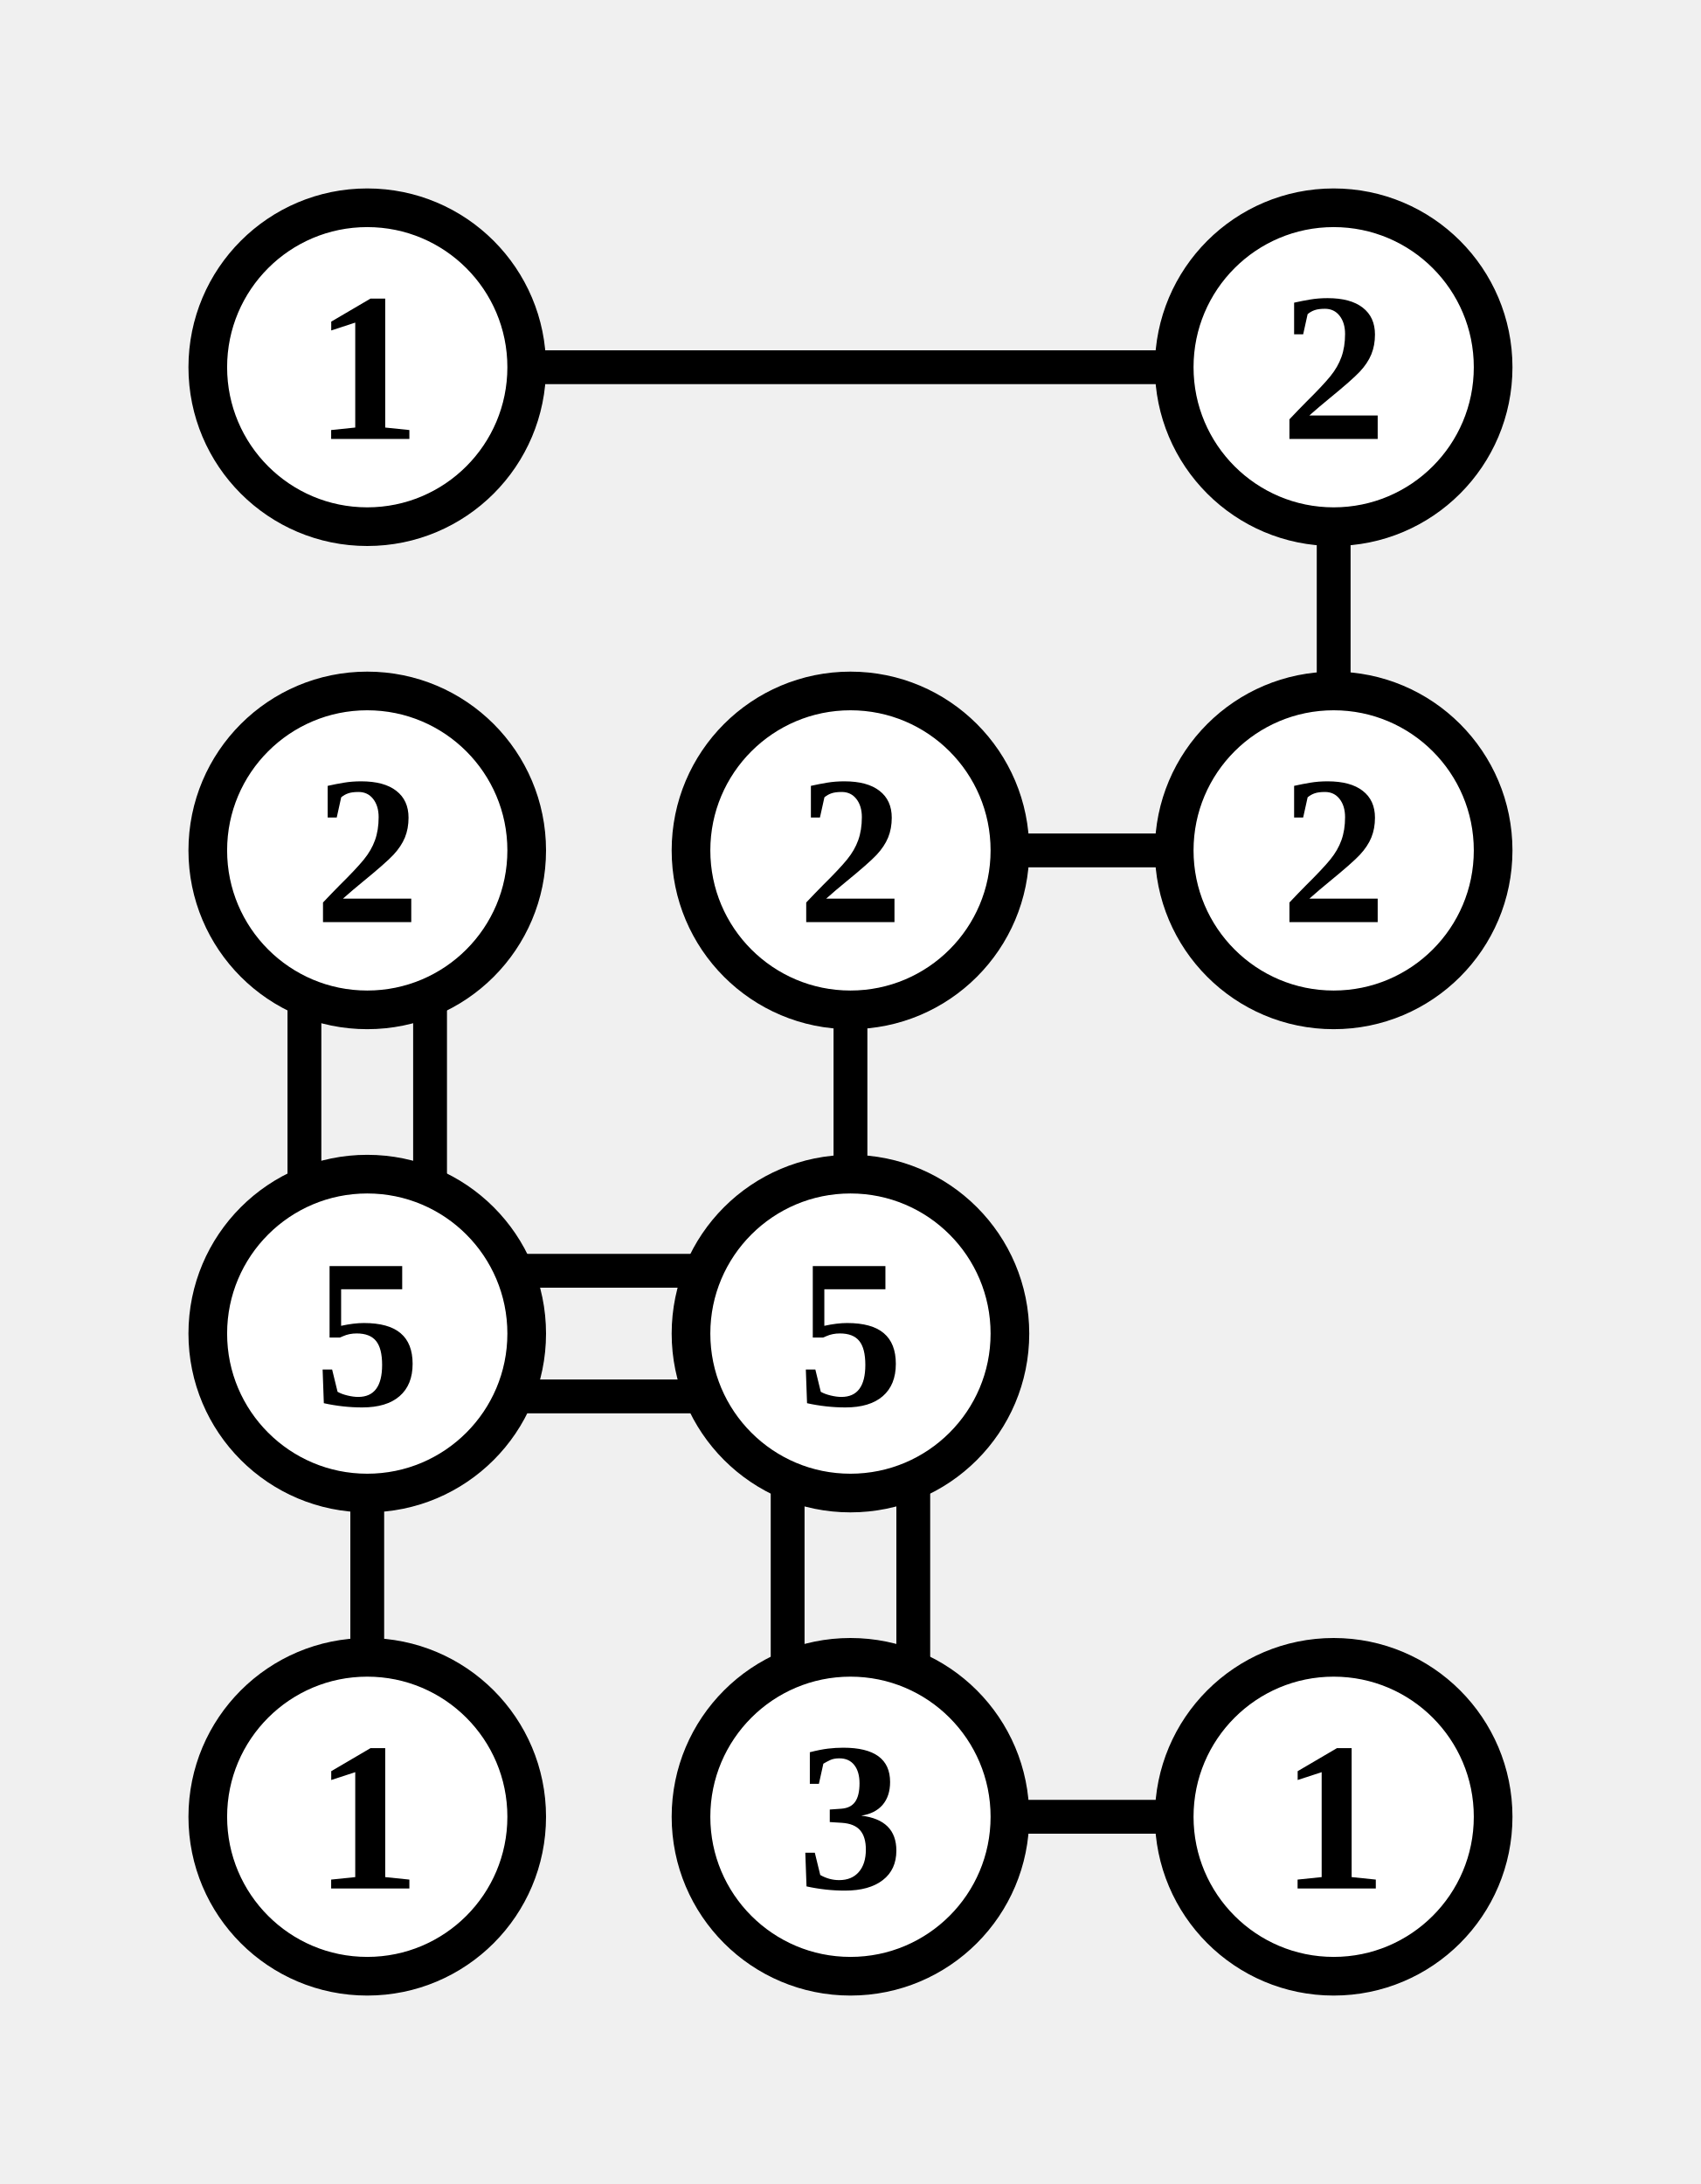
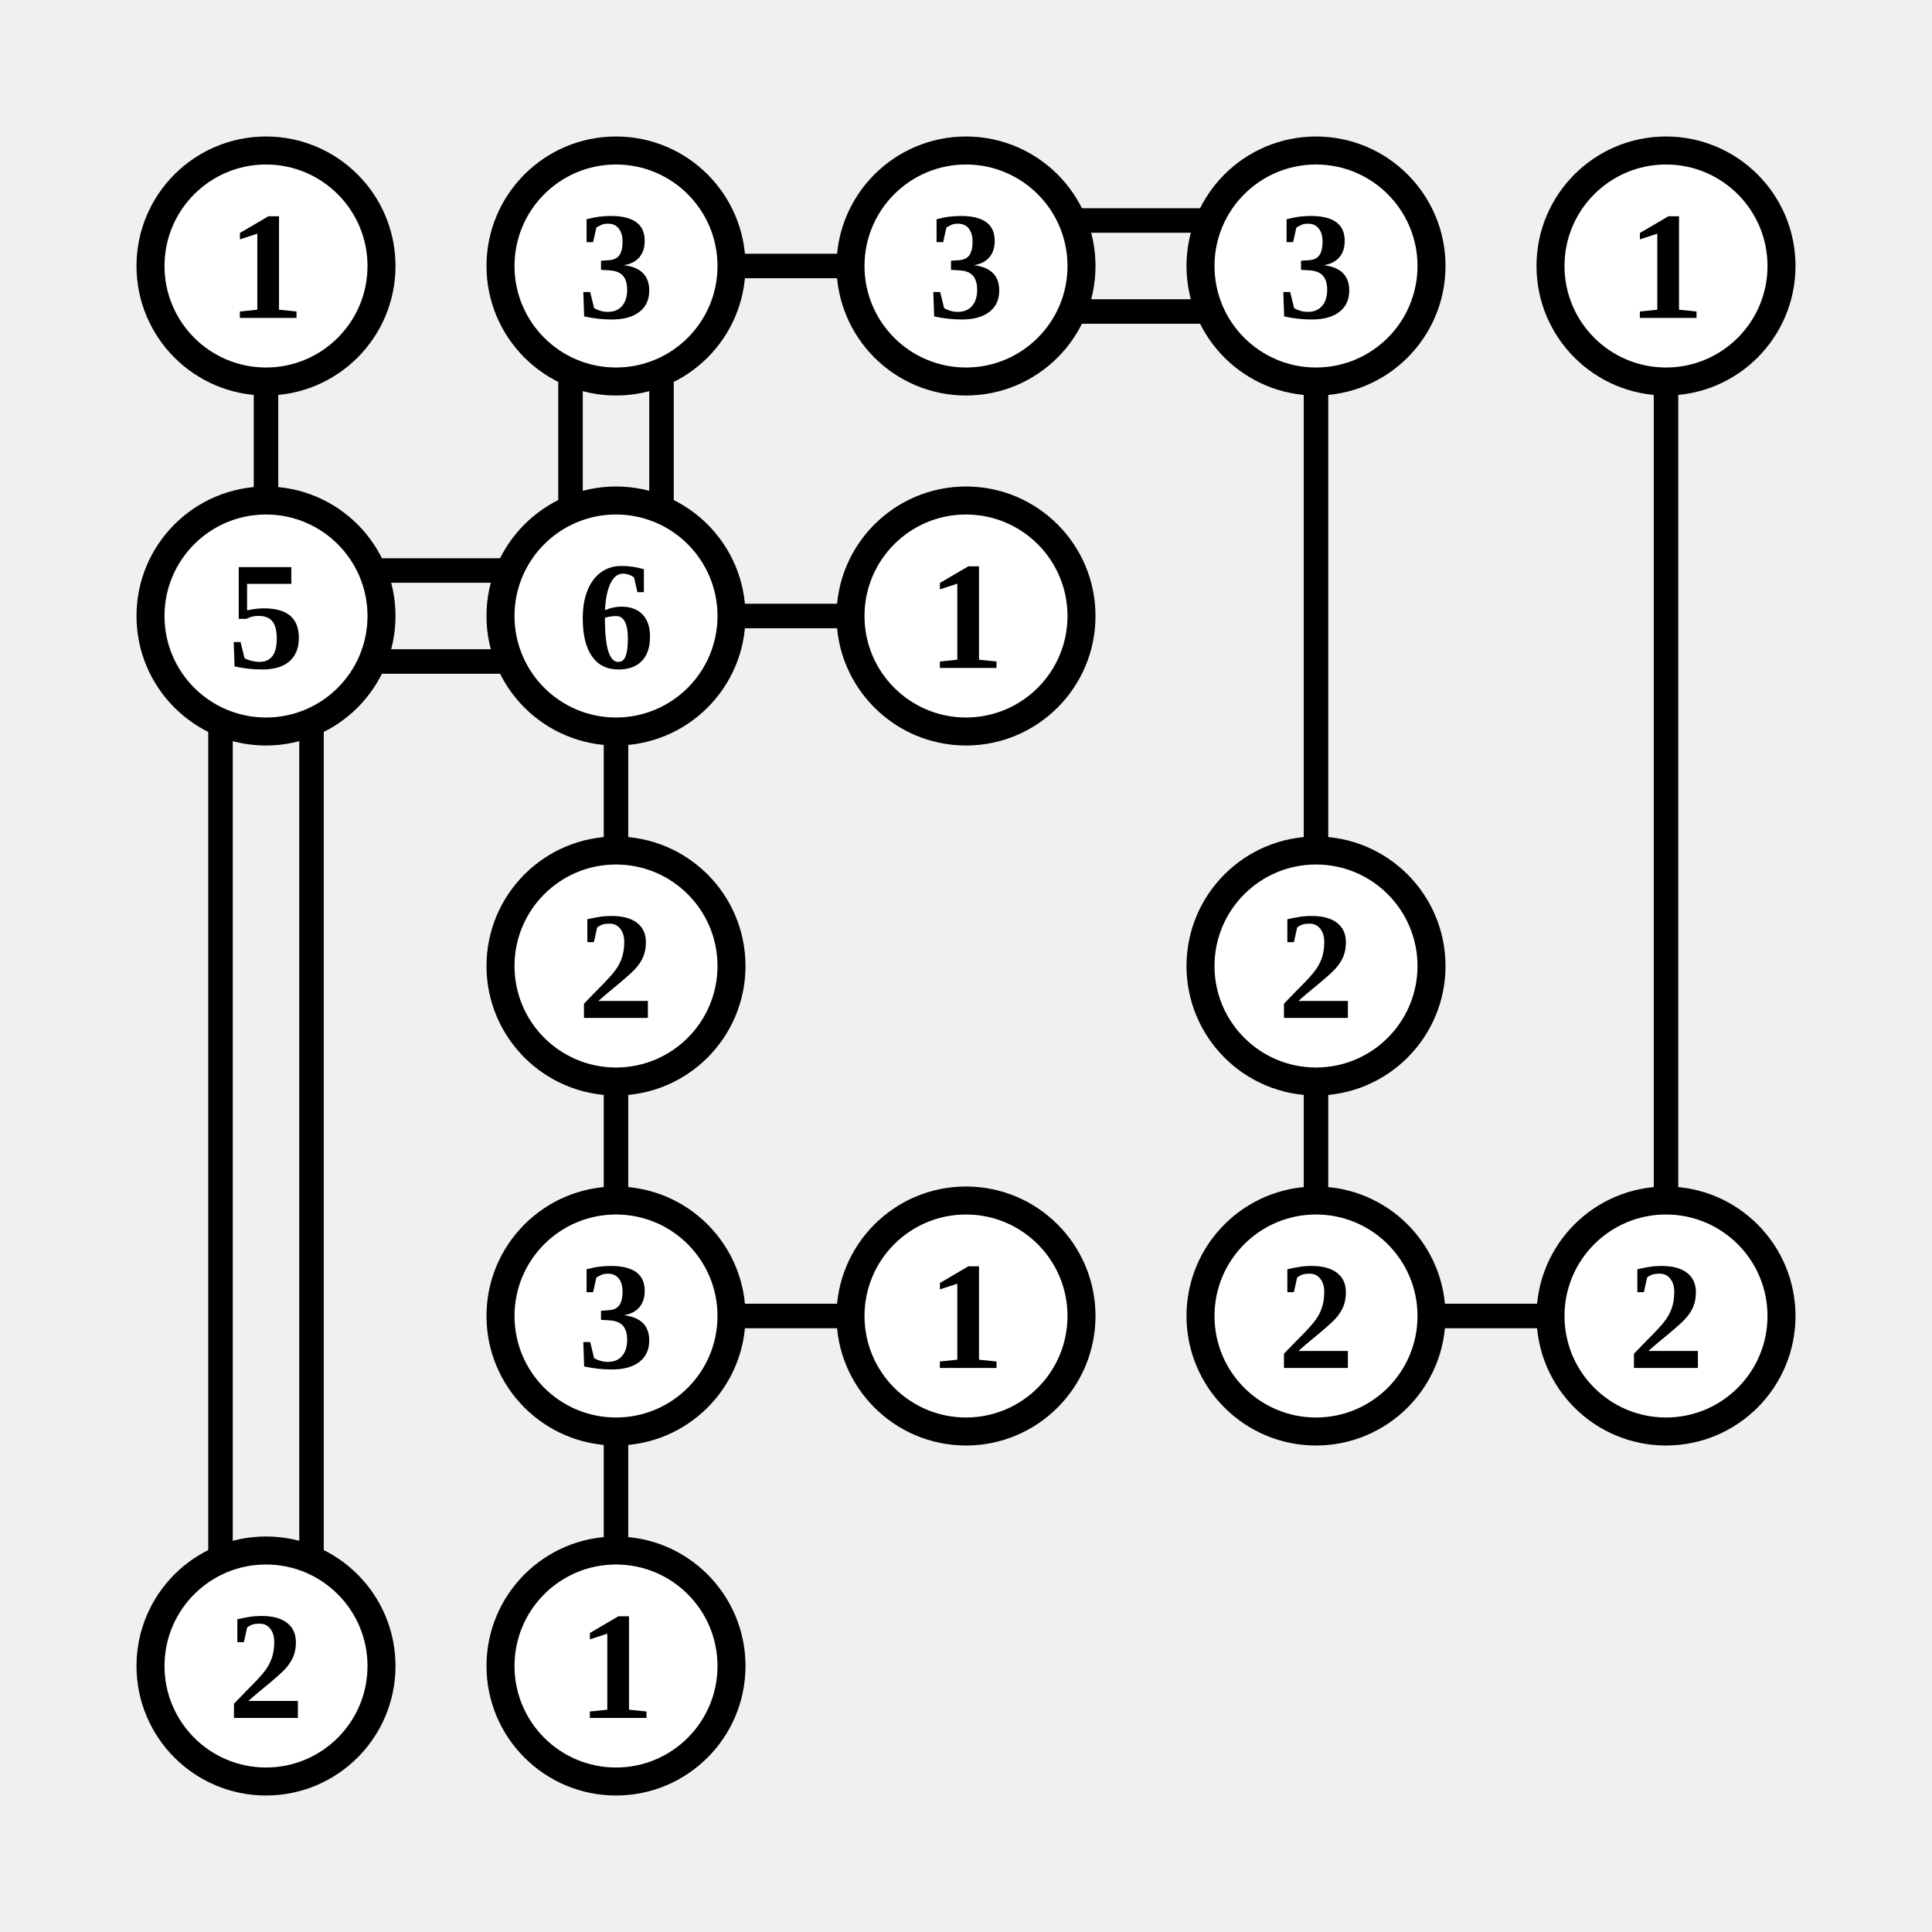
- <svg xmlns="http://www.w3.org/2000/svg" class="p" viewBox="0 0 352 452" preserveAspectRatio="xMidYMid meet" shape-rendering="geometricPrecision">
-   <path d="M107 76H245M276 107V145M63 207V245M89 207V245M207 176H245M176 207V245M107 263H145M107 289H145M76 307V345M163 307V345M189 307V345M207 376H245" fill="none" stroke="#000" stroke-width="7" stroke-linecap="butt" />
+ <svg xmlns="http://www.w3.org/2000/svg" class="p" viewBox="0 0 552 552" preserveAspectRatio="xMidYMid meet" shape-rendering="geometricPrecision">
+   <path d="M76 107V145M207 76H245M163 107V145M189 107V145M307 63H345M307 89H345M376 107V245M476 107V345M107 163H145M107 189H145M63 207V445M89 207V445M207 176H245M176 207V245M176 307V345M376 307V345M207 376H245M176 407V445M407 376H445" fill="none" stroke="#000" stroke-width="7" stroke-linecap="butt" />
  <circle cx="76" cy="76" r="33" fill="#fff" stroke="#000" stroke-width="8" />
  <text x="76" y="76" font-size="44" text-anchor="middle" dominant-baseline="central" fill="#000" font-weight="700">1</text>
+   <circle cx="176" cy="76" r="33" fill="#fff" stroke="#000" stroke-width="8" />
+   <text x="176" y="76" font-size="44" text-anchor="middle" dominant-baseline="central" fill="#000" font-weight="700">3</text>
  <circle cx="276" cy="76" r="33" fill="#fff" stroke="#000" stroke-width="8" />
-   <text x="276" y="76" font-size="44" text-anchor="middle" dominant-baseline="central" fill="#000" font-weight="700">2</text>
+   <text x="276" y="76" font-size="44" text-anchor="middle" dominant-baseline="central" fill="#000" font-weight="700">3</text>
+   <circle cx="376" cy="76" r="33" fill="#fff" stroke="#000" stroke-width="8" />
+   <text x="376" y="76" font-size="44" text-anchor="middle" dominant-baseline="central" fill="#000" font-weight="700">3</text>
+   <circle cx="476" cy="76" r="33" fill="#fff" stroke="#000" stroke-width="8" />
+   <text x="476" y="76" font-size="44" text-anchor="middle" dominant-baseline="central" fill="#000" font-weight="700">1</text>
  <circle cx="76" cy="176" r="33" fill="#fff" stroke="#000" stroke-width="8" />
-   <text x="76" y="176" font-size="44" text-anchor="middle" dominant-baseline="central" fill="#000" font-weight="700">2</text>
+   <text x="76" y="176" font-size="44" text-anchor="middle" dominant-baseline="central" fill="#000" font-weight="700">5</text>
  <circle cx="176" cy="176" r="33" fill="#fff" stroke="#000" stroke-width="8" />
-   <text x="176" y="176" font-size="44" text-anchor="middle" dominant-baseline="central" fill="#000" font-weight="700">2</text>
+   <text x="176" y="176" font-size="44" text-anchor="middle" dominant-baseline="central" fill="#000" font-weight="700">6</text>
  <circle cx="276" cy="176" r="33" fill="#fff" stroke="#000" stroke-width="8" />
-   <text x="276" y="176" font-size="44" text-anchor="middle" dominant-baseline="central" fill="#000" font-weight="700">2</text>
-   <circle cx="76" cy="276" r="33" fill="#fff" stroke="#000" stroke-width="8" />
-   <text x="76" y="276" font-size="44" text-anchor="middle" dominant-baseline="central" fill="#000" font-weight="700">5</text>
+   <text x="276" y="176" font-size="44" text-anchor="middle" dominant-baseline="central" fill="#000" font-weight="700">1</text>
  <circle cx="176" cy="276" r="33" fill="#fff" stroke="#000" stroke-width="8" />
-   <text x="176" y="276" font-size="44" text-anchor="middle" dominant-baseline="central" fill="#000" font-weight="700">5</text>
-   <circle cx="76" cy="376" r="33" fill="#fff" stroke="#000" stroke-width="8" />
-   <text x="76" y="376" font-size="44" text-anchor="middle" dominant-baseline="central" fill="#000" font-weight="700">1</text>
+   <text x="176" y="276" font-size="44" text-anchor="middle" dominant-baseline="central" fill="#000" font-weight="700">2</text>
+   <circle cx="376" cy="276" r="33" fill="#fff" stroke="#000" stroke-width="8" />
+   <text x="376" y="276" font-size="44" text-anchor="middle" dominant-baseline="central" fill="#000" font-weight="700">2</text>
  <circle cx="176" cy="376" r="33" fill="#fff" stroke="#000" stroke-width="8" />
  <text x="176" y="376" font-size="44" text-anchor="middle" dominant-baseline="central" fill="#000" font-weight="700">3</text>
  <circle cx="276" cy="376" r="33" fill="#fff" stroke="#000" stroke-width="8" />
  <text x="276" y="376" font-size="44" text-anchor="middle" dominant-baseline="central" fill="#000" font-weight="700">1</text>
+   <circle cx="376" cy="376" r="33" fill="#fff" stroke="#000" stroke-width="8" />
+   <text x="376" y="376" font-size="44" text-anchor="middle" dominant-baseline="central" fill="#000" font-weight="700">2</text>
+   <circle cx="476" cy="376" r="33" fill="#fff" stroke="#000" stroke-width="8" />
+   <text x="476" y="376" font-size="44" text-anchor="middle" dominant-baseline="central" fill="#000" font-weight="700">2</text>
+   <circle cx="76" cy="476" r="33" fill="#fff" stroke="#000" stroke-width="8" />
+   <text x="76" y="476" font-size="44" text-anchor="middle" dominant-baseline="central" fill="#000" font-weight="700">2</text>
+   <circle cx="176" cy="476" r="33" fill="#fff" stroke="#000" stroke-width="8" />
+   <text x="176" y="476" font-size="44" text-anchor="middle" dominant-baseline="central" fill="#000" font-weight="700">1</text>
</svg>
